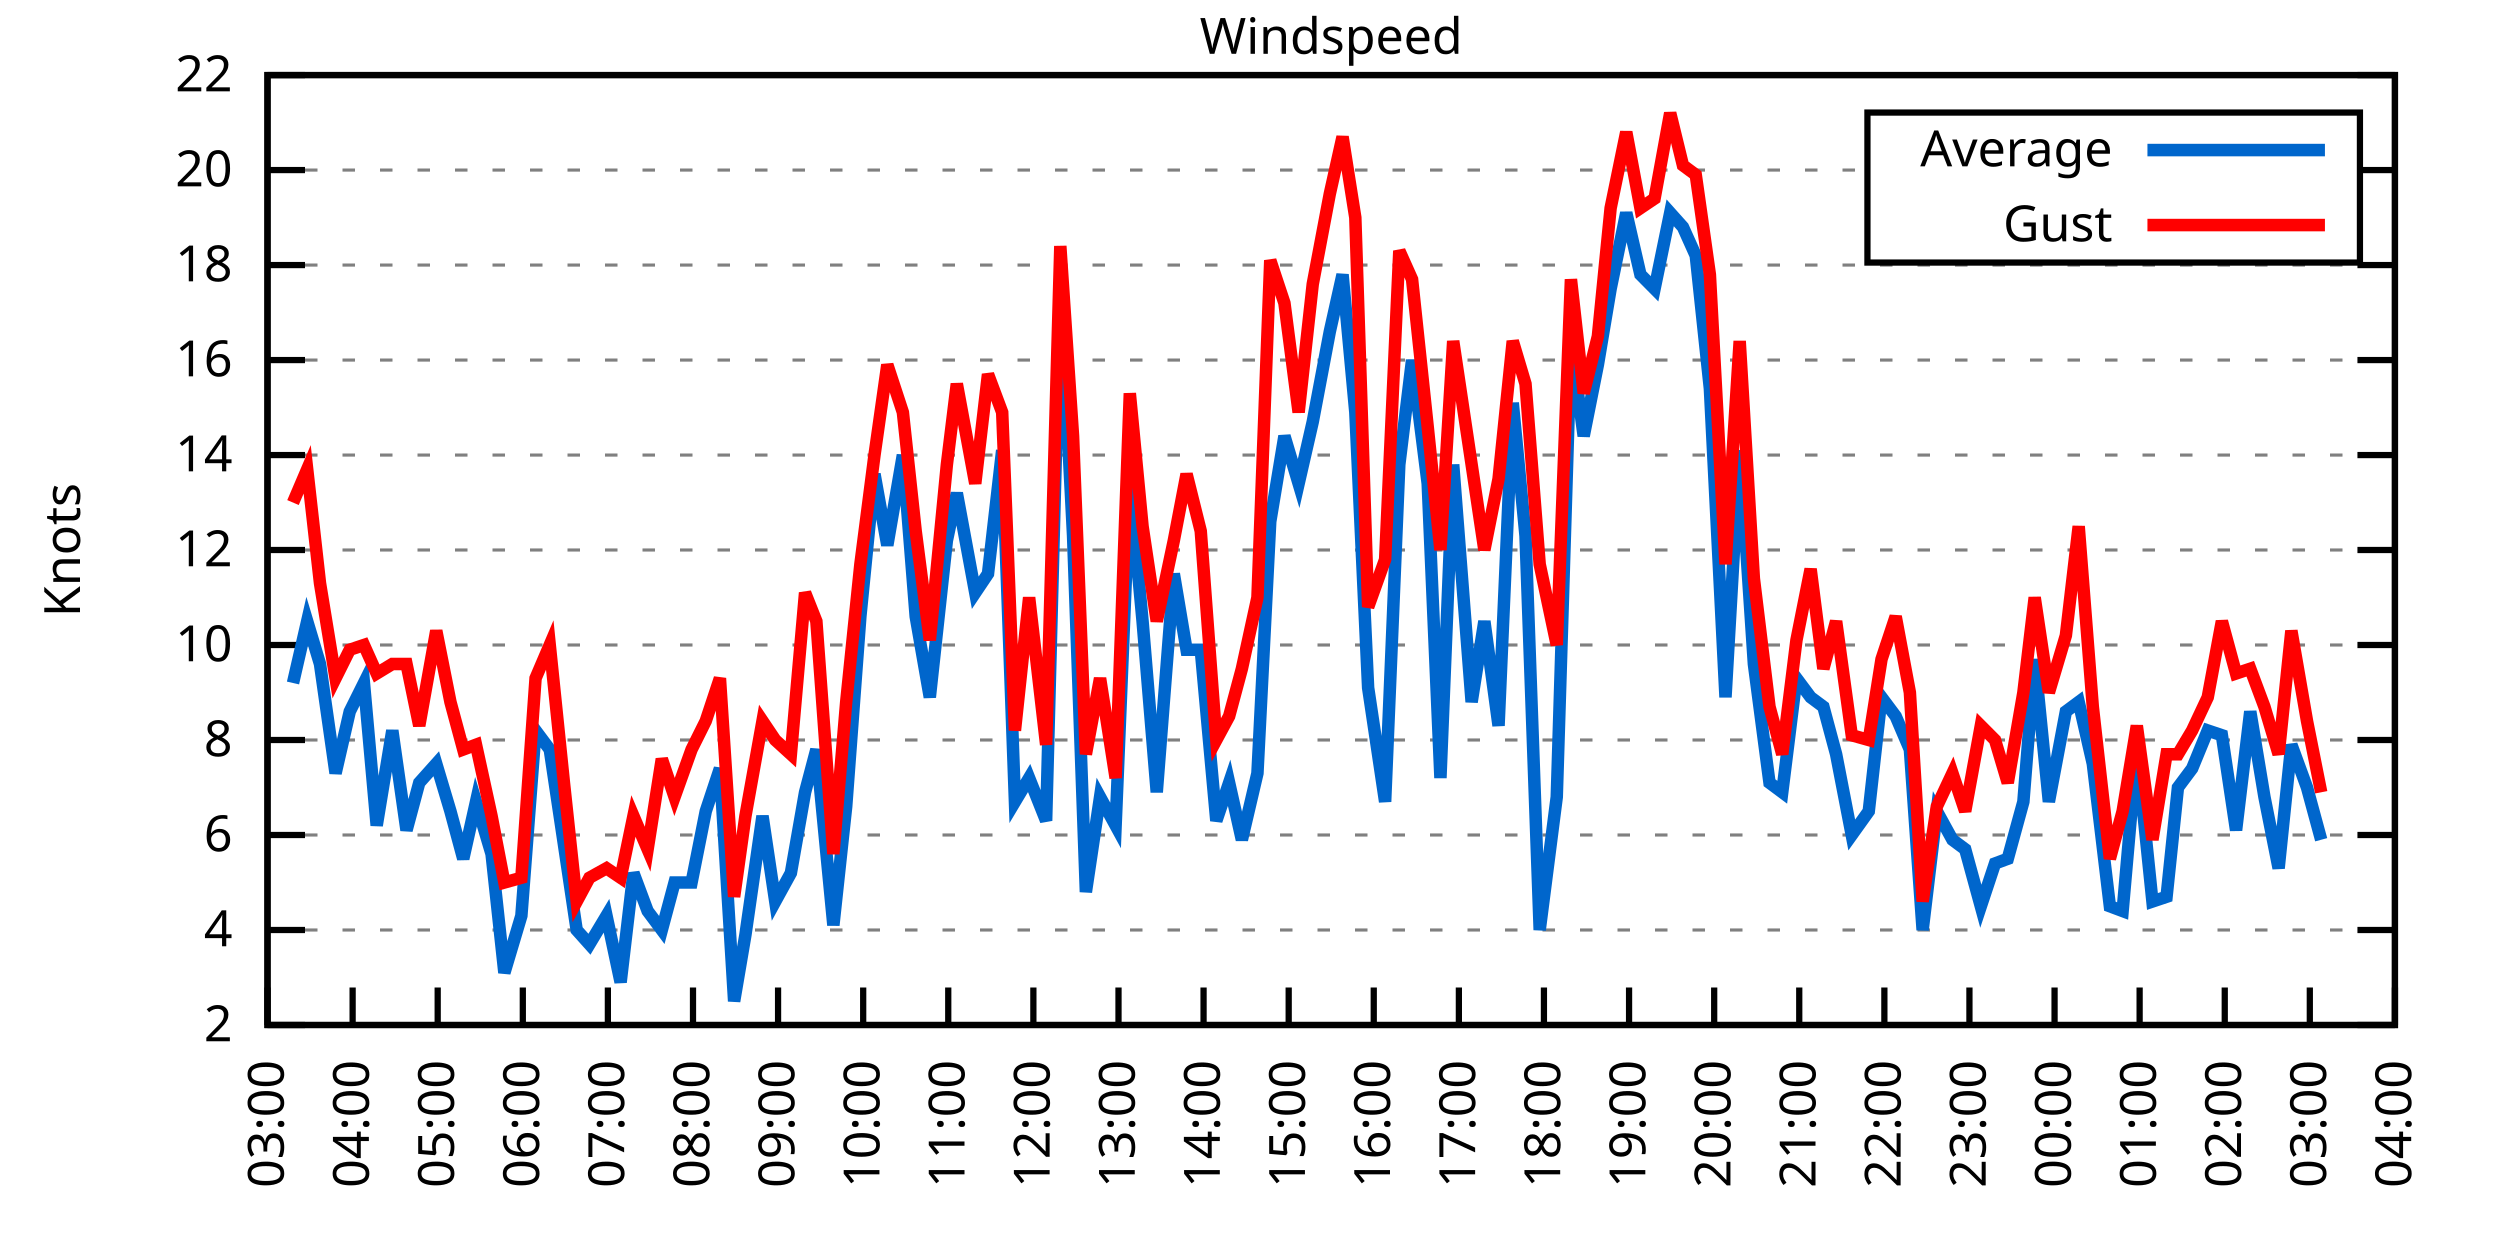
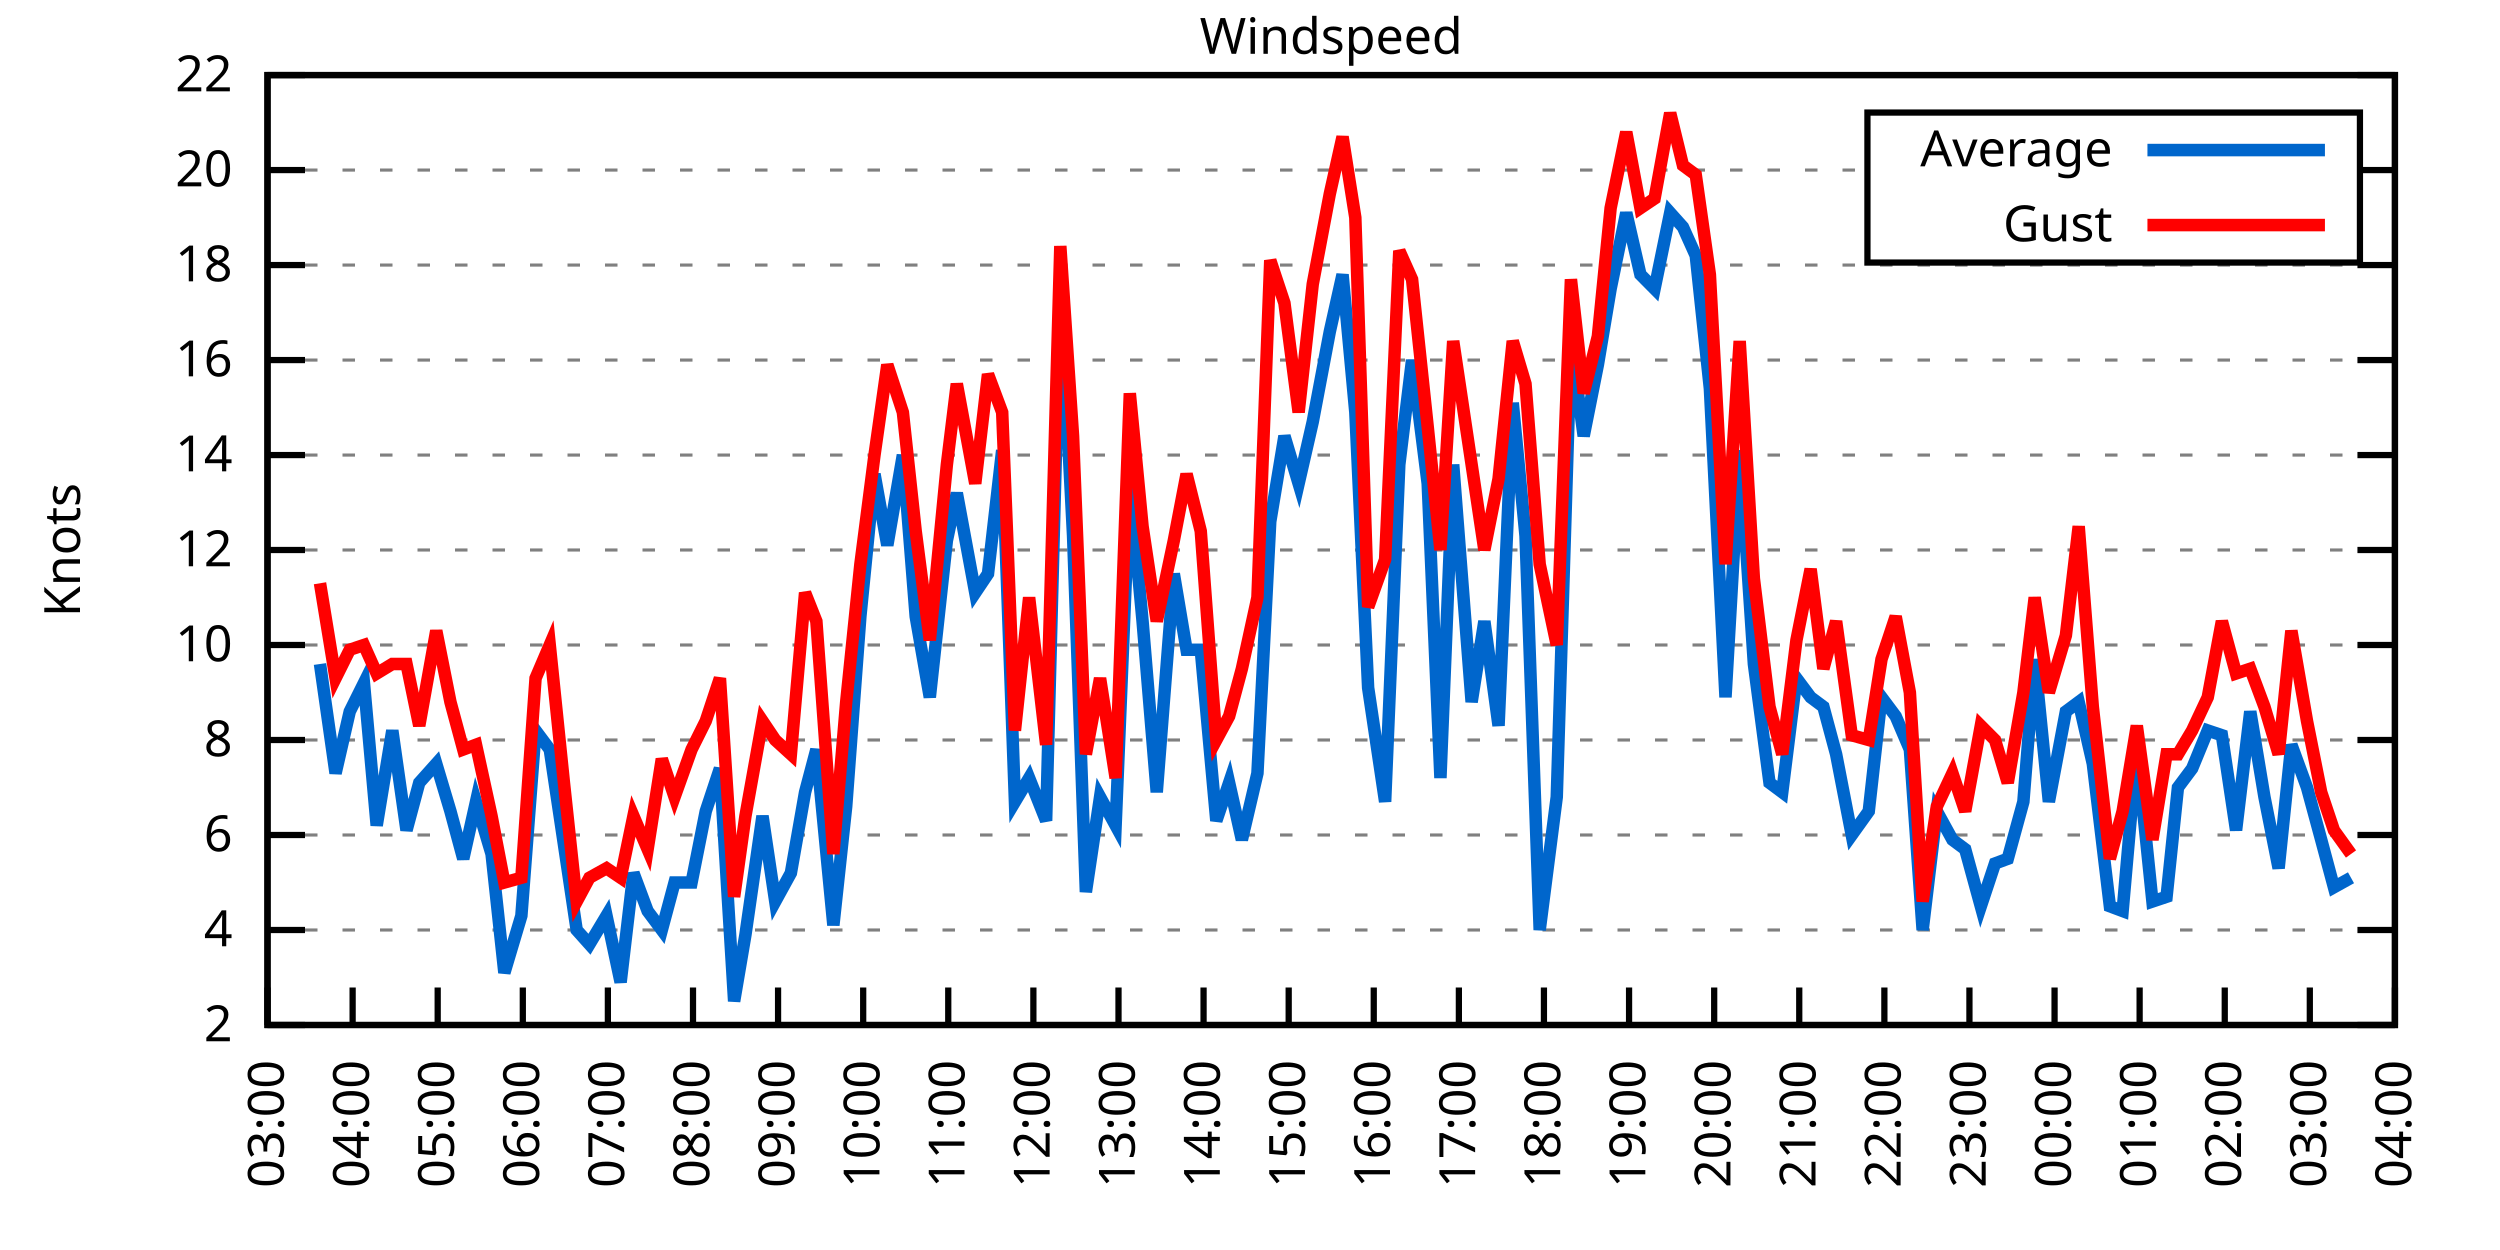
<svg xmlns="http://www.w3.org/2000/svg" xmlns:xlink="http://www.w3.org/1999/xlink" width="400" height="200" viewBox="0 0 400 200">
  <g id="gnuplot_canvas">
    <rect x="0" y="0" width="400" height="200" fill="none" />
    <defs>
      <circle id="gpDot" r="0.5" stroke-width="0.5" stroke="currentColor" />
      <path id="gpPt0" stroke-width="0.333" stroke="currentColor" d="M-1,0 h2 M0,-1 v2" />
      <path id="gpPt1" stroke-width="0.333" stroke="currentColor" d="M-1,-1 L1,1 M1,-1 L-1,1" />
      <path id="gpPt2" stroke-width="0.333" stroke="currentColor" d="M-1,0 L1,0 M0,-1 L0,1 M-1,-1 L1,1 M-1,1 L1,-1" />
      <rect id="gpPt3" stroke-width="0.333" stroke="currentColor" x="-1" y="-1" width="2" height="2" />
      <rect id="gpPt4" stroke-width="0.333" stroke="currentColor" fill="currentColor" x="-1" y="-1" width="2" height="2" />
      <circle id="gpPt5" stroke-width="0.333" stroke="currentColor" cx="0" cy="0" r="1" />
      <use xlink:href="#gpPt5" id="gpPt6" fill="currentColor" stroke="none" />
      <path id="gpPt7" stroke-width="0.333" stroke="currentColor" d="M0,-1.33 L-1.33,0.67 L1.33,0.67 z" />
      <use xlink:href="#gpPt7" id="gpPt8" fill="currentColor" stroke="none" />
      <use xlink:href="#gpPt7" id="gpPt9" stroke="currentColor" transform="rotate(180)" />
      <use xlink:href="#gpPt9" id="gpPt10" fill="currentColor" stroke="none" />
      <use xlink:href="#gpPt3" id="gpPt11" stroke="currentColor" transform="rotate(45)" />
      <use xlink:href="#gpPt11" id="gpPt12" fill="currentColor" stroke="none" />
      <path id="gpPt13" stroke-width="0.333" stroke="currentColor" d="M0,1.330 L1.265,0.411 L0.782,-1.067 L-0.782,-1.076 L-1.265,0.411 z" />
      <use xlink:href="#gpPt13" id="gpPt14" fill="currentColor" stroke="none" />
      <filter id="textbox" filterUnits="objectBoundingBox" x="0" y="0" height="1" width="1">
        <feFlood flood-color="white" flood-opacity="1" result="bgnd" />
        <feComposite in="SourceGraphic" in2="bgnd" operator="atop" />
      </filter>
      <filter id="greybox" filterUnits="objectBoundingBox" x="0" y="0" height="1" width="1">
        <feFlood flood-color="lightgrey" flood-opacity="1" result="grey" />
        <feComposite in="SourceGraphic" in2="grey" operator="atop" />
      </filter>
    </defs>
    <g fill="none" color="white" stroke="currentColor" stroke-width="1.00" stroke-linecap="butt" stroke-linejoin="miter">
</g>
    <g fill="none" color="black" stroke="currentColor" stroke-width="1.00" stroke-linecap="butt" stroke-linejoin="miter">
      <g stroke="none" shape-rendering="crispEdges">
        <polygon fill="rgb(255, 255, 255)" points="42.80,164.00 383.18,164.00 383.18,12.02 42.80,12.02 " />
      </g>
    </g>
    <g fill="none" color="black" stroke="currentColor" stroke-width="1.00" stroke-linecap="butt" stroke-linejoin="miter">
</g>
    <g fill="none" color="black" stroke="black" stroke-width="0.50" stroke-linecap="butt" stroke-linejoin="miter">
</g>
    <g fill="none" color="gray" stroke="currentColor" stroke-width="0.50" stroke-linecap="butt" stroke-linejoin="miter">
      <path stroke="gray" stroke-dasharray="2,4" class="gridline" d="M42.80,164.00 L383.19,164.00  " />
    </g>
    <g fill="none" color="gray" stroke="gray" stroke-width="1.00" stroke-linecap="butt" stroke-linejoin="miter">
</g>
    <g fill="none" color="black" stroke="currentColor" stroke-width="1.00" stroke-linecap="butt" stroke-linejoin="miter">
      <path stroke="black" d="M42.80,164.00 L48.80,164.00 M383.19,164.00 L377.19,164.00  " />
      <g transform="translate(37.20,166.60)" stroke="none" fill="black" font-family="Sans" font-size="8.00" text-anchor="end">
        <text>
          <tspan font-family="Sans"> 2</tspan>
        </text>
      </g>
    </g>
    <g fill="none" color="black" stroke="currentColor" stroke-width="1.00" stroke-linecap="butt" stroke-linejoin="miter">
</g>
    <g fill="none" color="black" stroke="black" stroke-width="0.50" stroke-linecap="butt" stroke-linejoin="miter">
</g>
    <g fill="none" color="gray" stroke="currentColor" stroke-width="0.50" stroke-linecap="butt" stroke-linejoin="miter">
      <path stroke="gray" stroke-dasharray="2,4" class="gridline" d="M42.80,148.80 L383.19,148.80  " />
    </g>
    <g fill="none" color="gray" stroke="gray" stroke-width="1.00" stroke-linecap="butt" stroke-linejoin="miter">
</g>
    <g fill="none" color="black" stroke="currentColor" stroke-width="1.00" stroke-linecap="butt" stroke-linejoin="miter">
      <path stroke="black" d="M42.80,148.80 L48.80,148.80 M383.19,148.80 L377.19,148.80  " />
      <g transform="translate(37.20,151.40)" stroke="none" fill="black" font-family="Sans" font-size="8.00" text-anchor="end">
        <text>
          <tspan font-family="Sans"> 4</tspan>
        </text>
      </g>
    </g>
    <g fill="none" color="black" stroke="currentColor" stroke-width="1.00" stroke-linecap="butt" stroke-linejoin="miter">
</g>
    <g fill="none" color="black" stroke="black" stroke-width="0.50" stroke-linecap="butt" stroke-linejoin="miter">
</g>
    <g fill="none" color="gray" stroke="currentColor" stroke-width="0.50" stroke-linecap="butt" stroke-linejoin="miter">
      <path stroke="gray" stroke-dasharray="2,4" class="gridline" d="M42.80,133.60 L383.19,133.60  " />
    </g>
    <g fill="none" color="gray" stroke="gray" stroke-width="1.00" stroke-linecap="butt" stroke-linejoin="miter">
</g>
    <g fill="none" color="black" stroke="currentColor" stroke-width="1.00" stroke-linecap="butt" stroke-linejoin="miter">
      <path stroke="black" d="M42.80,133.60 L48.80,133.60 M383.19,133.60 L377.19,133.60  " />
      <g transform="translate(37.20,136.20)" stroke="none" fill="black" font-family="Sans" font-size="8.00" text-anchor="end">
        <text>
          <tspan font-family="Sans"> 6</tspan>
        </text>
      </g>
    </g>
    <g fill="none" color="black" stroke="currentColor" stroke-width="1.00" stroke-linecap="butt" stroke-linejoin="miter">
</g>
    <g fill="none" color="black" stroke="black" stroke-width="0.50" stroke-linecap="butt" stroke-linejoin="miter">
</g>
    <g fill="none" color="gray" stroke="currentColor" stroke-width="0.50" stroke-linecap="butt" stroke-linejoin="miter">
      <path stroke="gray" stroke-dasharray="2,4" class="gridline" d="M42.80,118.40 L383.19,118.40  " />
    </g>
    <g fill="none" color="gray" stroke="gray" stroke-width="1.00" stroke-linecap="butt" stroke-linejoin="miter">
</g>
    <g fill="none" color="black" stroke="currentColor" stroke-width="1.00" stroke-linecap="butt" stroke-linejoin="miter">
      <path stroke="black" d="M42.80,118.40 L48.80,118.40 M383.19,118.40 L377.19,118.40  " />
      <g transform="translate(37.20,121.00)" stroke="none" fill="black" font-family="Sans" font-size="8.00" text-anchor="end">
        <text>
          <tspan font-family="Sans"> 8</tspan>
        </text>
      </g>
    </g>
    <g fill="none" color="black" stroke="currentColor" stroke-width="1.00" stroke-linecap="butt" stroke-linejoin="miter">
</g>
    <g fill="none" color="black" stroke="black" stroke-width="0.50" stroke-linecap="butt" stroke-linejoin="miter">
</g>
    <g fill="none" color="gray" stroke="currentColor" stroke-width="0.50" stroke-linecap="butt" stroke-linejoin="miter">
      <path stroke="gray" stroke-dasharray="2,4" class="gridline" d="M42.80,103.20 L383.19,103.20  " />
    </g>
    <g fill="none" color="gray" stroke="gray" stroke-width="1.00" stroke-linecap="butt" stroke-linejoin="miter">
</g>
    <g fill="none" color="black" stroke="currentColor" stroke-width="1.00" stroke-linecap="butt" stroke-linejoin="miter">
      <path stroke="black" d="M42.80,103.20 L48.80,103.20 M383.19,103.20 L377.19,103.20  " />
      <g transform="translate(37.20,105.80)" stroke="none" fill="black" font-family="Sans" font-size="8.00" text-anchor="end">
        <text>
          <tspan font-family="Sans"> 10</tspan>
        </text>
      </g>
    </g>
    <g fill="none" color="black" stroke="currentColor" stroke-width="1.00" stroke-linecap="butt" stroke-linejoin="miter">
</g>
    <g fill="none" color="black" stroke="black" stroke-width="0.50" stroke-linecap="butt" stroke-linejoin="miter">
</g>
    <g fill="none" color="gray" stroke="currentColor" stroke-width="0.50" stroke-linecap="butt" stroke-linejoin="miter">
      <path stroke="gray" stroke-dasharray="2,4" class="gridline" d="M42.80,88.00 L383.19,88.00  " />
    </g>
    <g fill="none" color="gray" stroke="gray" stroke-width="1.00" stroke-linecap="butt" stroke-linejoin="miter">
</g>
    <g fill="none" color="black" stroke="currentColor" stroke-width="1.00" stroke-linecap="butt" stroke-linejoin="miter">
      <path stroke="black" d="M42.80,88.00 L48.80,88.00 M383.19,88.00 L377.19,88.00  " />
      <g transform="translate(37.20,90.60)" stroke="none" fill="black" font-family="Sans" font-size="8.00" text-anchor="end">
        <text>
          <tspan font-family="Sans"> 12</tspan>
        </text>
      </g>
    </g>
    <g fill="none" color="black" stroke="currentColor" stroke-width="1.00" stroke-linecap="butt" stroke-linejoin="miter">
</g>
    <g fill="none" color="black" stroke="black" stroke-width="0.50" stroke-linecap="butt" stroke-linejoin="miter">
</g>
    <g fill="none" color="gray" stroke="currentColor" stroke-width="0.50" stroke-linecap="butt" stroke-linejoin="miter">
      <path stroke="gray" stroke-dasharray="2,4" class="gridline" d="M42.80,72.81 L383.19,72.81  " />
    </g>
    <g fill="none" color="gray" stroke="gray" stroke-width="1.00" stroke-linecap="butt" stroke-linejoin="miter">
</g>
    <g fill="none" color="black" stroke="currentColor" stroke-width="1.00" stroke-linecap="butt" stroke-linejoin="miter">
      <path stroke="black" d="M42.80,72.81 L48.80,72.81 M383.19,72.81 L377.19,72.81  " />
      <g transform="translate(37.20,75.41)" stroke="none" fill="black" font-family="Sans" font-size="8.00" text-anchor="end">
        <text>
          <tspan font-family="Sans"> 14</tspan>
        </text>
      </g>
    </g>
    <g fill="none" color="black" stroke="currentColor" stroke-width="1.00" stroke-linecap="butt" stroke-linejoin="miter">
</g>
    <g fill="none" color="black" stroke="black" stroke-width="0.50" stroke-linecap="butt" stroke-linejoin="miter">
</g>
    <g fill="none" color="gray" stroke="currentColor" stroke-width="0.50" stroke-linecap="butt" stroke-linejoin="miter">
      <path stroke="gray" stroke-dasharray="2,4" class="gridline" d="M42.80,57.61 L383.19,57.61  " />
    </g>
    <g fill="none" color="gray" stroke="gray" stroke-width="1.00" stroke-linecap="butt" stroke-linejoin="miter">
</g>
    <g fill="none" color="black" stroke="currentColor" stroke-width="1.00" stroke-linecap="butt" stroke-linejoin="miter">
      <path stroke="black" d="M42.80,57.61 L48.80,57.61 M383.19,57.61 L377.19,57.61  " />
      <g transform="translate(37.20,60.21)" stroke="none" fill="black" font-family="Sans" font-size="8.00" text-anchor="end">
        <text>
          <tspan font-family="Sans"> 16</tspan>
        </text>
      </g>
    </g>
    <g fill="none" color="black" stroke="currentColor" stroke-width="1.00" stroke-linecap="butt" stroke-linejoin="miter">
</g>
    <g fill="none" color="black" stroke="black" stroke-width="0.50" stroke-linecap="butt" stroke-linejoin="miter">
</g>
    <g fill="none" color="gray" stroke="currentColor" stroke-width="0.50" stroke-linecap="butt" stroke-linejoin="miter">
      <path stroke="gray" stroke-dasharray="2,4" class="gridline" d="M42.80,42.41 L383.19,42.41  " />
    </g>
    <g fill="none" color="gray" stroke="gray" stroke-width="1.00" stroke-linecap="butt" stroke-linejoin="miter">
</g>
    <g fill="none" color="black" stroke="currentColor" stroke-width="1.00" stroke-linecap="butt" stroke-linejoin="miter">
      <path stroke="black" d="M42.80,42.41 L48.80,42.41 M383.19,42.41 L377.19,42.41  " />
      <g transform="translate(37.20,45.01)" stroke="none" fill="black" font-family="Sans" font-size="8.00" text-anchor="end">
        <text>
          <tspan font-family="Sans"> 18</tspan>
        </text>
      </g>
    </g>
    <g fill="none" color="black" stroke="currentColor" stroke-width="1.00" stroke-linecap="butt" stroke-linejoin="miter">
</g>
    <g fill="none" color="black" stroke="black" stroke-width="0.50" stroke-linecap="butt" stroke-linejoin="miter">
</g>
    <g fill="none" color="gray" stroke="currentColor" stroke-width="0.50" stroke-linecap="butt" stroke-linejoin="miter">
      <path stroke="gray" stroke-dasharray="2,4" class="gridline" d="M42.80,27.21 L298.79,27.21 M377.59,27.21 L383.19,27.21  " />
    </g>
    <g fill="none" color="gray" stroke="gray" stroke-width="1.00" stroke-linecap="butt" stroke-linejoin="miter">
</g>
    <g fill="none" color="black" stroke="currentColor" stroke-width="1.00" stroke-linecap="butt" stroke-linejoin="miter">
      <path stroke="black" d="M42.80,27.21 L48.80,27.21 M383.19,27.21 L377.19,27.21  " />
      <g transform="translate(37.20,29.81)" stroke="none" fill="black" font-family="Sans" font-size="8.00" text-anchor="end">
        <text>
          <tspan font-family="Sans"> 20</tspan>
        </text>
      </g>
    </g>
    <g fill="none" color="black" stroke="currentColor" stroke-width="1.00" stroke-linecap="butt" stroke-linejoin="miter">
</g>
    <g fill="none" color="black" stroke="black" stroke-width="0.50" stroke-linecap="butt" stroke-linejoin="miter">
</g>
    <g fill="none" color="gray" stroke="currentColor" stroke-width="0.50" stroke-linecap="butt" stroke-linejoin="miter">
      <path stroke="gray" stroke-dasharray="2,4" class="gridline" d="M42.80,12.01 L383.19,12.01  " />
    </g>
    <g fill="none" color="gray" stroke="gray" stroke-width="1.00" stroke-linecap="butt" stroke-linejoin="miter">
</g>
    <g fill="none" color="black" stroke="currentColor" stroke-width="1.00" stroke-linecap="butt" stroke-linejoin="miter">
      <path stroke="black" d="M42.80,12.01 L48.80,12.01 M383.19,12.01 L377.19,12.01  " />
      <g transform="translate(37.20,14.61)" stroke="none" fill="black" font-family="Sans" font-size="8.00" text-anchor="end">
        <text>
          <tspan font-family="Sans"> 22</tspan>
        </text>
      </g>
    </g>
    <g fill="none" color="black" stroke="currentColor" stroke-width="1.00" stroke-linecap="butt" stroke-linejoin="miter">
      <path stroke="black" d="M42.80,164.00 L42.80,158.00  " />
      <g transform="translate(45.40,169.60) rotate(270.00)" stroke="none" fill="black" font-family="Sans" font-size="8.00" text-anchor="end">
        <text>
          <tspan font-family="Sans">03:00</tspan>
        </text>
      </g>
    </g>
    <g fill="none" color="black" stroke="currentColor" stroke-width="1.00" stroke-linecap="butt" stroke-linejoin="miter">
      <path stroke="black" d="M56.42,164.00 L56.42,158.00  " />
      <g transform="translate(59.02,169.60) rotate(270.00)" stroke="none" fill="black" font-family="Sans" font-size="8.00" text-anchor="end">
        <text>
          <tspan font-family="Sans">04:00</tspan>
        </text>
      </g>
    </g>
    <g fill="none" color="black" stroke="currentColor" stroke-width="1.00" stroke-linecap="butt" stroke-linejoin="miter">
      <path stroke="black" d="M70.03,164.00 L70.03,158.00  " />
      <g transform="translate(72.63,169.60) rotate(270.00)" stroke="none" fill="black" font-family="Sans" font-size="8.00" text-anchor="end">
        <text>
          <tspan font-family="Sans">05:00</tspan>
        </text>
      </g>
    </g>
    <g fill="none" color="black" stroke="currentColor" stroke-width="1.00" stroke-linecap="butt" stroke-linejoin="miter">
      <path stroke="black" d="M83.65,164.00 L83.65,158.00  " />
      <g transform="translate(86.25,169.60) rotate(270.00)" stroke="none" fill="black" font-family="Sans" font-size="8.00" text-anchor="end">
        <text>
          <tspan font-family="Sans">06:00</tspan>
        </text>
      </g>
    </g>
    <g fill="none" color="black" stroke="currentColor" stroke-width="1.00" stroke-linecap="butt" stroke-linejoin="miter">
      <path stroke="black" d="M97.26,164.00 L97.26,158.00  " />
      <g transform="translate(99.86,169.60) rotate(270.00)" stroke="none" fill="black" font-family="Sans" font-size="8.00" text-anchor="end">
        <text>
          <tspan font-family="Sans">07:00</tspan>
        </text>
      </g>
    </g>
    <g fill="none" color="black" stroke="currentColor" stroke-width="1.00" stroke-linecap="butt" stroke-linejoin="miter">
      <path stroke="black" d="M110.88,164.00 L110.88,158.00  " />
      <g transform="translate(113.48,169.60) rotate(270.00)" stroke="none" fill="black" font-family="Sans" font-size="8.00" text-anchor="end">
        <text>
          <tspan font-family="Sans">08:00</tspan>
        </text>
      </g>
    </g>
    <g fill="none" color="black" stroke="currentColor" stroke-width="1.00" stroke-linecap="butt" stroke-linejoin="miter">
      <path stroke="black" d="M124.49,164.00 L124.49,158.00  " />
      <g transform="translate(127.09,169.60) rotate(270.00)" stroke="none" fill="black" font-family="Sans" font-size="8.00" text-anchor="end">
        <text>
          <tspan font-family="Sans">09:00</tspan>
        </text>
      </g>
    </g>
    <g fill="none" color="black" stroke="currentColor" stroke-width="1.00" stroke-linecap="butt" stroke-linejoin="miter">
      <path stroke="black" d="M138.11,164.00 L138.11,158.00  " />
      <g transform="translate(140.71,169.60) rotate(270.00)" stroke="none" fill="black" font-family="Sans" font-size="8.00" text-anchor="end">
        <text>
          <tspan font-family="Sans">10:00</tspan>
        </text>
      </g>
    </g>
    <g fill="none" color="black" stroke="currentColor" stroke-width="1.00" stroke-linecap="butt" stroke-linejoin="miter">
      <path stroke="black" d="M151.72,164.00 L151.72,158.00  " />
      <g transform="translate(154.32,169.60) rotate(270.00)" stroke="none" fill="black" font-family="Sans" font-size="8.00" text-anchor="end">
        <text>
          <tspan font-family="Sans">11:00</tspan>
        </text>
      </g>
    </g>
    <g fill="none" color="black" stroke="currentColor" stroke-width="1.00" stroke-linecap="butt" stroke-linejoin="miter">
      <path stroke="black" d="M165.34,164.00 L165.34,158.00  " />
      <g transform="translate(167.94,169.60) rotate(270.00)" stroke="none" fill="black" font-family="Sans" font-size="8.00" text-anchor="end">
        <text>
          <tspan font-family="Sans">12:00</tspan>
        </text>
      </g>
    </g>
    <g fill="none" color="black" stroke="currentColor" stroke-width="1.00" stroke-linecap="butt" stroke-linejoin="miter">
      <path stroke="black" d="M178.96,164.00 L178.96,158.00  " />
      <g transform="translate(181.56,169.60) rotate(270.00)" stroke="none" fill="black" font-family="Sans" font-size="8.00" text-anchor="end">
        <text>
          <tspan font-family="Sans">13:00</tspan>
        </text>
      </g>
    </g>
    <g fill="none" color="black" stroke="currentColor" stroke-width="1.00" stroke-linecap="butt" stroke-linejoin="miter">
      <path stroke="black" d="M192.57,164.00 L192.57,158.00  " />
      <g transform="translate(195.17,169.60) rotate(270.00)" stroke="none" fill="black" font-family="Sans" font-size="8.00" text-anchor="end">
        <text>
          <tspan font-family="Sans">14:00</tspan>
        </text>
      </g>
    </g>
    <g fill="none" color="black" stroke="currentColor" stroke-width="1.00" stroke-linecap="butt" stroke-linejoin="miter">
      <path stroke="black" d="M206.19,164.00 L206.19,158.00  " />
      <g transform="translate(208.79,169.60) rotate(270.00)" stroke="none" fill="black" font-family="Sans" font-size="8.00" text-anchor="end">
        <text>
          <tspan font-family="Sans">15:00</tspan>
        </text>
      </g>
    </g>
    <g fill="none" color="black" stroke="currentColor" stroke-width="1.00" stroke-linecap="butt" stroke-linejoin="miter">
      <path stroke="black" d="M219.80,164.00 L219.80,158.00  " />
      <g transform="translate(222.40,169.60) rotate(270.00)" stroke="none" fill="black" font-family="Sans" font-size="8.00" text-anchor="end">
        <text>
          <tspan font-family="Sans">16:00</tspan>
        </text>
      </g>
    </g>
    <g fill="none" color="black" stroke="currentColor" stroke-width="1.00" stroke-linecap="butt" stroke-linejoin="miter">
      <path stroke="black" d="M233.42,164.00 L233.42,158.00  " />
      <g transform="translate(236.02,169.60) rotate(270.00)" stroke="none" fill="black" font-family="Sans" font-size="8.00" text-anchor="end">
        <text>
          <tspan font-family="Sans">17:00</tspan>
        </text>
      </g>
    </g>
    <g fill="none" color="black" stroke="currentColor" stroke-width="1.00" stroke-linecap="butt" stroke-linejoin="miter">
      <path stroke="black" d="M247.03,164.00 L247.03,158.00  " />
      <g transform="translate(249.63,169.60) rotate(270.00)" stroke="none" fill="black" font-family="Sans" font-size="8.00" text-anchor="end">
        <text>
          <tspan font-family="Sans">18:00</tspan>
        </text>
      </g>
    </g>
    <g fill="none" color="black" stroke="currentColor" stroke-width="1.00" stroke-linecap="butt" stroke-linejoin="miter">
      <path stroke="black" d="M260.65,164.00 L260.65,158.00  " />
      <g transform="translate(263.25,169.60) rotate(270.00)" stroke="none" fill="black" font-family="Sans" font-size="8.00" text-anchor="end">
        <text>
          <tspan font-family="Sans">19:00</tspan>
        </text>
      </g>
    </g>
    <g fill="none" color="black" stroke="currentColor" stroke-width="1.00" stroke-linecap="butt" stroke-linejoin="miter">
      <path stroke="black" d="M274.27,164.00 L274.27,158.00  " />
      <g transform="translate(276.87,169.60) rotate(270.00)" stroke="none" fill="black" font-family="Sans" font-size="8.00" text-anchor="end">
        <text>
          <tspan font-family="Sans">20:00</tspan>
        </text>
      </g>
    </g>
    <g fill="none" color="black" stroke="currentColor" stroke-width="1.00" stroke-linecap="butt" stroke-linejoin="miter">
      <path stroke="black" d="M287.88,164.00 L287.88,158.00  " />
      <g transform="translate(290.48,169.60) rotate(270.00)" stroke="none" fill="black" font-family="Sans" font-size="8.00" text-anchor="end">
        <text>
          <tspan font-family="Sans">21:00</tspan>
        </text>
      </g>
    </g>
    <g fill="none" color="black" stroke="currentColor" stroke-width="1.00" stroke-linecap="butt" stroke-linejoin="miter">
      <path stroke="black" d="M301.50,164.00 L301.50,158.00  " />
      <g transform="translate(304.10,169.60) rotate(270.00)" stroke="none" fill="black" font-family="Sans" font-size="8.00" text-anchor="end">
        <text>
          <tspan font-family="Sans">22:00</tspan>
        </text>
      </g>
    </g>
    <g fill="none" color="black" stroke="currentColor" stroke-width="1.00" stroke-linecap="butt" stroke-linejoin="miter">
      <path stroke="black" d="M315.11,164.00 L315.11,158.00  " />
      <g transform="translate(317.71,169.60) rotate(270.00)" stroke="none" fill="black" font-family="Sans" font-size="8.00" text-anchor="end">
        <text>
          <tspan font-family="Sans">23:00</tspan>
        </text>
      </g>
    </g>
    <g fill="none" color="black" stroke="currentColor" stroke-width="1.00" stroke-linecap="butt" stroke-linejoin="miter">
      <path stroke="black" d="M328.73,164.00 L328.73,158.00  " />
      <g transform="translate(331.33,169.60) rotate(270.00)" stroke="none" fill="black" font-family="Sans" font-size="8.00" text-anchor="end">
        <text>
          <tspan font-family="Sans">00:00</tspan>
        </text>
      </g>
    </g>
    <g fill="none" color="black" stroke="currentColor" stroke-width="1.00" stroke-linecap="butt" stroke-linejoin="miter">
      <path stroke="black" d="M342.34,164.00 L342.34,158.00  " />
      <g transform="translate(344.94,169.60) rotate(270.00)" stroke="none" fill="black" font-family="Sans" font-size="8.00" text-anchor="end">
        <text>
          <tspan font-family="Sans">01:00</tspan>
        </text>
      </g>
    </g>
    <g fill="none" color="black" stroke="currentColor" stroke-width="1.00" stroke-linecap="butt" stroke-linejoin="miter">
      <path stroke="black" d="M355.96,164.00 L355.96,158.00  " />
      <g transform="translate(358.56,169.60) rotate(270.00)" stroke="none" fill="black" font-family="Sans" font-size="8.00" text-anchor="end">
        <text>
          <tspan font-family="Sans">02:00</tspan>
        </text>
      </g>
    </g>
    <g fill="none" color="black" stroke="currentColor" stroke-width="1.00" stroke-linecap="butt" stroke-linejoin="miter">
      <path stroke="black" d="M369.57,164.00 L369.57,158.00  " />
      <g transform="translate(372.17,169.60) rotate(270.00)" stroke="none" fill="black" font-family="Sans" font-size="8.00" text-anchor="end">
        <text>
          <tspan font-family="Sans">03:00</tspan>
        </text>
      </g>
    </g>
    <g fill="none" color="black" stroke="currentColor" stroke-width="1.00" stroke-linecap="butt" stroke-linejoin="miter">
      <path stroke="black" d="M383.19,164.00 L383.19,158.00  " />
      <g transform="translate(385.79,169.60) rotate(270.00)" stroke="none" fill="black" font-family="Sans" font-size="8.00" text-anchor="end">
        <text>
          <tspan font-family="Sans">04:00</tspan>
        </text>
      </g>
    </g>
    <g fill="none" color="black" stroke="currentColor" stroke-width="1.00" stroke-linecap="butt" stroke-linejoin="miter">
</g>
    <g fill="none" color="black" stroke="currentColor" stroke-width="1.00" stroke-linecap="butt" stroke-linejoin="miter">
      <path stroke="black" d="M42.80,12.01 L42.80,164.00 L383.19,164.00 L383.19,12.01 L42.80,12.01 Z  " />
    </g>
    <g fill="none" color="black" stroke="currentColor" stroke-width="1.00" stroke-linecap="butt" stroke-linejoin="miter">
</g>
    <g fill="none" color="black" stroke="currentColor" stroke-width="1.00" stroke-linecap="butt" stroke-linejoin="miter">
      <path stroke="black" d="M298.79,42.01 L298.79,18.01 L377.59,18.01 L377.59,42.01 L298.79,42.01 Z  " />
    </g>
    <g id="Windspeed_plot_1">
      <g fill="none" color="white" stroke="black" stroke-width="2.00" stroke-linecap="butt" stroke-linejoin="miter">
</g>
      <g fill="none" color="black" stroke="currentColor" stroke-width="2.00" stroke-linecap="butt" stroke-linejoin="miter">
        <g transform="translate(337.99,26.61)" stroke="none" fill="black" font-family="Sans" font-size="8.00" text-anchor="end">
          <text>
            <tspan font-family="Sans">Average</tspan>
          </text>
        </g>
      </g>
      <g fill="none" color="black" stroke="currentColor" stroke-width="2.00" stroke-linecap="butt" stroke-linejoin="miter">
-         <path stroke="rgb(  0, 102, 204)" d="M343.59,24.01 L371.99,24.01 M46.88,109.28 L49.15,99.40 L51.20,106.24 L53.69,123.72 L55.96,113.84 L58.23,109.28   L60.27,132.08 L62.77,116.88 L65.04,132.84 L67.08,125.24 L69.80,122.20 L72.07,129.80 L74.12,137.40 L76.16,128.28   L78.65,136.64 L80.70,155.64 L83.42,146.52 L85.69,116.88 L87.96,119.92 L90.23,135.12 L92.27,148.80 L94.31,151.08   L97.04,146.52 L99.30,157.16 L101.35,139.68 L103.62,145.76 L105.89,148.80 L107.93,141.20 L110.65,141.20 L112.92,129.80   L115.19,122.96 L117.46,160.20 L119.27,149.56 L122.00,130.56 L124.04,144.24 L126.54,139.68 L128.81,126.76 L130.62,119.92   L133.34,148.04 L135.39,129.04 L137.66,98.64 L139.92,75.85 L141.97,87.25 L144.46,72.81 L146.51,98.64 L148.77,111.56   L151.50,86.49 L153.09,78.89 L156.04,94.84 L158.08,91.80 L160.35,72.05 L162.39,128.28 L164.66,124.48 L167.38,131.32   L169.65,46.21 L171.69,85.73 L173.74,142.72 L176.01,127.52 L178.50,132.08 L180.77,77.37 L182.81,99.40 L185.08,126.76   L187.81,91.80 L189.85,103.96 L192.12,103.96 L194.61,131.32 L196.66,125.24 L198.70,134.36 L201.19,123.72 L203.24,83.45   L205.51,69.77 L207.78,77.37 L210.04,67.49 L212.77,53.05 L214.81,43.93 L216.85,65.97 L218.90,110.04 L221.62,128.28   L223.89,74.33 L225.93,57.61 L228.43,77.37 L230.47,124.48 L232.51,74.33 L235.46,112.32 L237.50,99.40 L239.77,116.12   L242.04,64.45 L244.08,85.73 L246.35,148.80 L249.08,127.52 L251.35,54.57 L253.39,69.77 L255.66,58.37 L257.70,46.21   L260.20,34.05 L262.47,43.93 L264.73,46.21 L267.23,34.05 L269.27,36.33 L271.32,40.89 L273.58,62.17 L276.08,111.56   L278.35,72.05 L280.62,106.24 L283.12,125.24 L285.16,126.76 L287.43,108.52 L289.70,111.56 L291.74,113.08 L293.78,120.68   L296.28,133.60 L299.00,129.80 L301.04,111.56 L303.31,114.60 L305.58,119.92 L307.62,148.80 L309.89,129.80 L312.39,134.36   L314.43,135.88 L316.93,145.00 L319.20,138.16 L321.24,137.40 L323.74,128.28 L325.55,105.48 L327.82,128.28 L330.54,113.84   L332.59,112.32 L334.85,122.20 L337.58,145.00 L339.62,145.76 L341.89,119.92 L344.39,144.24 L346.65,143.48 L348.47,126.00   L350.74,122.96 L353.24,116.88 L355.50,117.64 L357.77,132.84 L360.04,113.84 L362.31,127.52 L364.58,138.92 L366.62,119.16   L369.12,126.00 L371.39,134.36  " />
+         <path stroke="rgb(  0, 102, 204)" d="M343.59,24.01 L371.99,24.01 M51.20,106.24 L53.69,123.72 L55.96,113.84 L58.23,109.28 L60.27,132.08 L62.77,116.88   L65.04,132.84 L67.08,125.24 L69.80,122.20 L72.07,129.80 L74.12,137.40 L76.16,128.28 L78.65,136.64 L80.70,155.64   L83.42,146.52 L85.69,116.88 L87.96,119.92 L90.23,135.12 L92.27,148.80 L94.31,151.08 L97.04,146.52 L99.30,157.16   L101.35,139.68 L103.62,145.76 L105.89,148.80 L107.93,141.20 L110.65,141.20 L112.92,129.80 L115.19,122.96 L117.46,160.20   L119.27,149.56 L122.00,130.56 L124.04,144.24 L126.54,139.68 L128.81,126.76 L130.62,119.92 L133.34,148.04 L135.39,129.04   L137.66,98.64 L139.92,75.85 L141.97,87.25 L144.46,72.81 L146.51,98.64 L148.77,111.56 L151.50,86.49 L153.09,78.89   L156.04,94.84 L158.08,91.80 L160.35,72.05 L162.39,128.28 L164.66,124.48 L167.38,131.32 L169.65,46.21 L171.69,85.73   L173.74,142.72 L176.01,127.52 L178.50,132.08 L180.77,77.37 L182.81,99.40 L185.08,126.76 L187.81,91.80 L189.85,103.96   L192.12,103.96 L194.61,131.32 L196.66,125.24 L198.70,134.36 L201.19,123.72 L203.24,83.45 L205.51,69.77 L207.78,77.37   L210.04,67.49 L212.77,53.05 L214.81,43.93 L216.85,65.97 L218.90,110.04 L221.62,128.28 L223.89,74.33 L225.93,57.61   L228.43,77.37 L230.47,124.48 L232.51,74.33 L235.46,112.32 L237.50,99.40 L239.77,116.12 L242.04,64.45 L244.08,85.73   L246.35,148.80 L249.08,127.52 L251.35,54.57 L253.39,69.77 L255.66,58.37 L257.70,46.21 L260.20,34.05 L262.47,43.93   L264.73,46.21 L267.23,34.05 L269.27,36.33 L271.32,40.89 L273.58,62.17 L276.08,111.56 L278.35,72.05 L280.62,106.24   L283.12,125.24 L285.16,126.76 L287.43,108.52 L289.70,111.56 L291.74,113.08 L293.78,120.68 L296.28,133.60 L299.00,129.80   L301.04,111.56 L303.31,114.60 L305.58,119.92 L307.62,148.80 L309.89,129.80 L312.39,134.36 L314.43,135.88 L316.93,145.00   L319.20,138.16 L321.24,137.40 L323.74,128.28 L325.55,105.48 L327.82,128.28 L330.54,113.84 L332.59,112.32 L334.85,122.20   L337.58,145.00 L339.62,145.76 L341.89,119.92 L344.39,144.24 L346.65,143.48 L348.47,126.00 L350.74,122.96 L353.24,116.88   L355.50,117.64 L357.77,132.84 L360.04,113.84 L362.31,127.52 L364.58,138.92 L366.62,119.16 L369.12,126.00 L371.39,134.36   L373.43,141.96 L376.16,140.44  " />
      </g>
    </g>
    <g id="Windspeed_plot_2">
      <g fill="none" color="black" stroke="currentColor" stroke-width="2.00" stroke-linecap="butt" stroke-linejoin="miter">
        <g transform="translate(337.99,38.61)" stroke="none" fill="black" font-family="Sans" font-size="8.00" text-anchor="end">
          <text>
            <tspan font-family="Sans">Gust</tspan>
          </text>
        </g>
      </g>
      <g fill="none" color="black" stroke="currentColor" stroke-width="2.00" stroke-linecap="butt" stroke-linejoin="miter">
-         <path stroke="rgb(255,   0,   0)" d="M343.59,36.01 L371.99,36.01 M46.88,80.41 L49.15,75.09 L51.20,93.32 L53.69,108.52 L55.96,103.96 L58.23,103.20   L60.27,107.76 L62.77,106.24 L65.04,106.24 L67.08,116.12 L69.80,100.92 L72.07,112.32 L74.12,119.92 L76.16,119.16   L78.65,130.56 L80.70,141.20 L83.42,140.44 L85.69,108.52 L87.96,103.20 L90.23,125.24 L92.27,144.24 L94.31,140.44   L97.04,138.92 L99.30,140.44 L101.35,130.56 L103.62,135.88 L105.89,121.44 L107.93,127.52 L110.65,119.92 L112.92,115.36   L115.19,108.52 L117.46,143.48 L119.27,130.56 L122.00,115.36 L124.04,118.40 L126.54,120.68 L128.81,94.84 L130.62,99.40   L133.34,136.64 L135.39,112.32 L137.66,90.28 L139.92,72.81 L141.97,58.37 L144.46,65.97 L146.51,84.97 L148.77,102.44   L151.50,74.33 L153.09,61.41 L156.04,77.37 L158.08,59.89 L160.35,65.97 L162.39,116.88 L164.66,95.60 L167.38,119.16   L169.65,39.37 L171.69,69.77 L173.74,120.68 L176.01,108.52 L178.50,124.48 L180.77,62.93 L182.81,84.21 L185.08,99.40   L187.81,86.49 L189.85,75.85 L192.12,84.97 L194.61,118.40 L196.66,114.60 L198.70,107.00 L201.19,95.60 L203.24,41.65   L205.51,48.49 L207.78,65.97 L210.04,45.45 L212.77,31.01 L214.81,21.89 L216.85,34.81 L218.90,97.12 L221.62,89.52   L223.89,40.13 L225.93,44.69 L228.43,68.25 L230.47,88.00 L232.51,54.57 L235.46,74.33 L237.50,88.00 L239.77,76.61   L242.04,54.57 L244.08,61.41 L246.35,90.28 L249.08,103.20 L251.35,44.69 L253.39,62.93 L255.66,53.81 L257.70,33.29   L260.20,21.13 L262.47,33.29 L264.73,31.77 L267.23,18.09 L269.27,26.45 L271.32,27.97 L273.58,43.93 L276.08,90.28   L278.35,54.57 L280.62,92.56 L283.12,113.08 L285.16,120.68 L287.43,102.44 L289.70,91.04 L291.74,107.00 L293.78,99.40   L296.28,117.64 L299.00,118.40 L301.04,105.48 L303.31,98.64 L305.58,110.80 L307.62,144.24 L309.89,129.04 L312.39,123.72   L314.43,129.80 L316.93,116.12 L319.20,118.40 L321.24,125.24 L323.74,110.80 L325.55,95.60 L327.82,110.80 L330.54,101.68   L332.59,84.21 L334.85,113.08 L337.58,137.40 L339.62,129.80 L341.89,116.12 L344.39,134.36 L346.65,120.68 L348.47,120.68   L350.74,116.88 L353.24,111.56 L355.50,99.40 L357.77,107.76 L360.04,107.00 L362.31,113.08 L364.58,120.68 L366.62,100.92   L369.12,115.36 L371.39,126.76  " />
+         <path stroke="rgb(255,   0,   0)" d="M343.59,36.01 L371.99,36.01 M51.20,93.32 L53.69,108.52 L55.96,103.96 L58.23,103.20 L60.27,107.76 L62.77,106.24   L65.04,106.24 L67.08,116.12 L69.80,100.92 L72.07,112.32 L74.12,119.92 L76.16,119.16 L78.65,130.56 L80.70,141.20   L83.42,140.44 L85.69,108.52 L87.96,103.20 L90.23,125.24 L92.27,144.24 L94.31,140.44 L97.04,138.92 L99.30,140.44   L101.35,130.56 L103.62,135.88 L105.89,121.44 L107.93,127.52 L110.65,119.92 L112.92,115.36 L115.19,108.52 L117.46,143.48   L119.27,130.56 L122.00,115.36 L124.04,118.40 L126.54,120.68 L128.81,94.84 L130.62,99.40 L133.34,136.64 L135.39,112.32   L137.66,90.28 L139.92,72.81 L141.97,58.37 L144.46,65.97 L146.51,84.97 L148.77,102.44 L151.50,74.33 L153.09,61.41   L156.04,77.37 L158.08,59.89 L160.35,65.97 L162.39,116.88 L164.66,95.60 L167.38,119.16 L169.65,39.37 L171.69,69.77   L173.74,120.68 L176.01,108.52 L178.50,124.48 L180.77,62.93 L182.81,84.21 L185.08,99.40 L187.81,86.49 L189.85,75.85   L192.12,84.97 L194.61,118.40 L196.66,114.60 L198.70,107.00 L201.19,95.60 L203.24,41.65 L205.51,48.49 L207.78,65.97   L210.04,45.45 L212.77,31.01 L214.81,21.89 L216.85,34.81 L218.90,97.12 L221.62,89.52 L223.89,40.13 L225.93,44.69   L228.43,68.25 L230.47,88.00 L232.51,54.57 L235.46,74.33 L237.50,88.00 L239.77,76.61 L242.04,54.57 L244.08,61.41   L246.35,90.28 L249.08,103.20 L251.35,44.69 L253.39,62.93 L255.66,53.81 L257.70,33.29 L260.20,21.13 L262.47,33.29   L264.73,31.77 L267.23,18.09 L269.27,26.45 L271.32,27.97 L273.58,43.93 L276.08,90.28 L278.35,54.57 L280.62,92.56   L283.12,113.08 L285.16,120.68 L287.43,102.44 L289.70,91.04 L291.74,107.00 L293.78,99.40 L296.28,117.64 L299.00,118.40   L301.04,105.48 L303.31,98.64 L305.58,110.80 L307.62,144.24 L309.89,129.04 L312.39,123.72 L314.43,129.80 L316.93,116.12   L319.20,118.40 L321.24,125.24 L323.74,110.80 L325.55,95.60 L327.82,110.80 L330.54,101.68 L332.59,84.21 L334.85,113.08   L337.58,137.40 L339.62,129.80 L341.89,116.12 L344.39,134.36 L346.65,120.68 L348.47,120.68 L350.74,116.88 L353.24,111.56   L355.50,99.40 L357.77,107.76 L360.04,107.00 L362.31,113.08 L364.58,120.68 L366.62,100.92 L369.12,115.36 L371.39,126.76   L373.43,132.84 L376.16,136.64  " />
      </g>
    </g>
    <g fill="none" color="black" stroke="currentColor" stroke-width="2.00" stroke-linecap="butt" stroke-linejoin="miter">
</g>
    <g fill="none" color="black" stroke="black" stroke-width="1.00" stroke-linecap="butt" stroke-linejoin="miter">
</g>
    <g fill="none" color="black" stroke="currentColor" stroke-width="1.00" stroke-linecap="butt" stroke-linejoin="miter">
      <path stroke="black" d="M42.80,12.01 L42.80,164.00 L383.19,164.00 L383.19,12.01 L42.80,12.01 Z  " />
      <g transform="translate(12.80,88.01) rotate(270.00)" stroke="none" fill="black" font-family="Sans" font-size="8.00" text-anchor="middle">
        <text>
          <tspan font-family="Sans">Knots</tspan>
        </text>
      </g>
    </g>
    <g fill="none" color="black" stroke="currentColor" stroke-width="1.00" stroke-linecap="butt" stroke-linejoin="miter">
</g>
    <g fill="none" color="black" stroke="currentColor" stroke-width="1.00" stroke-linecap="butt" stroke-linejoin="miter">
      <g transform="translate(212.99,8.61)" stroke="none" fill="black" font-family="Sans" font-size="8.00" text-anchor="middle">
        <text>
          <tspan font-family="Sans">Windspeed</tspan>
        </text>
      </g>
    </g>
    <g fill="none" color="black" stroke="currentColor" stroke-width="1.00" stroke-linecap="butt" stroke-linejoin="miter">
</g>
  </g>
</svg>
